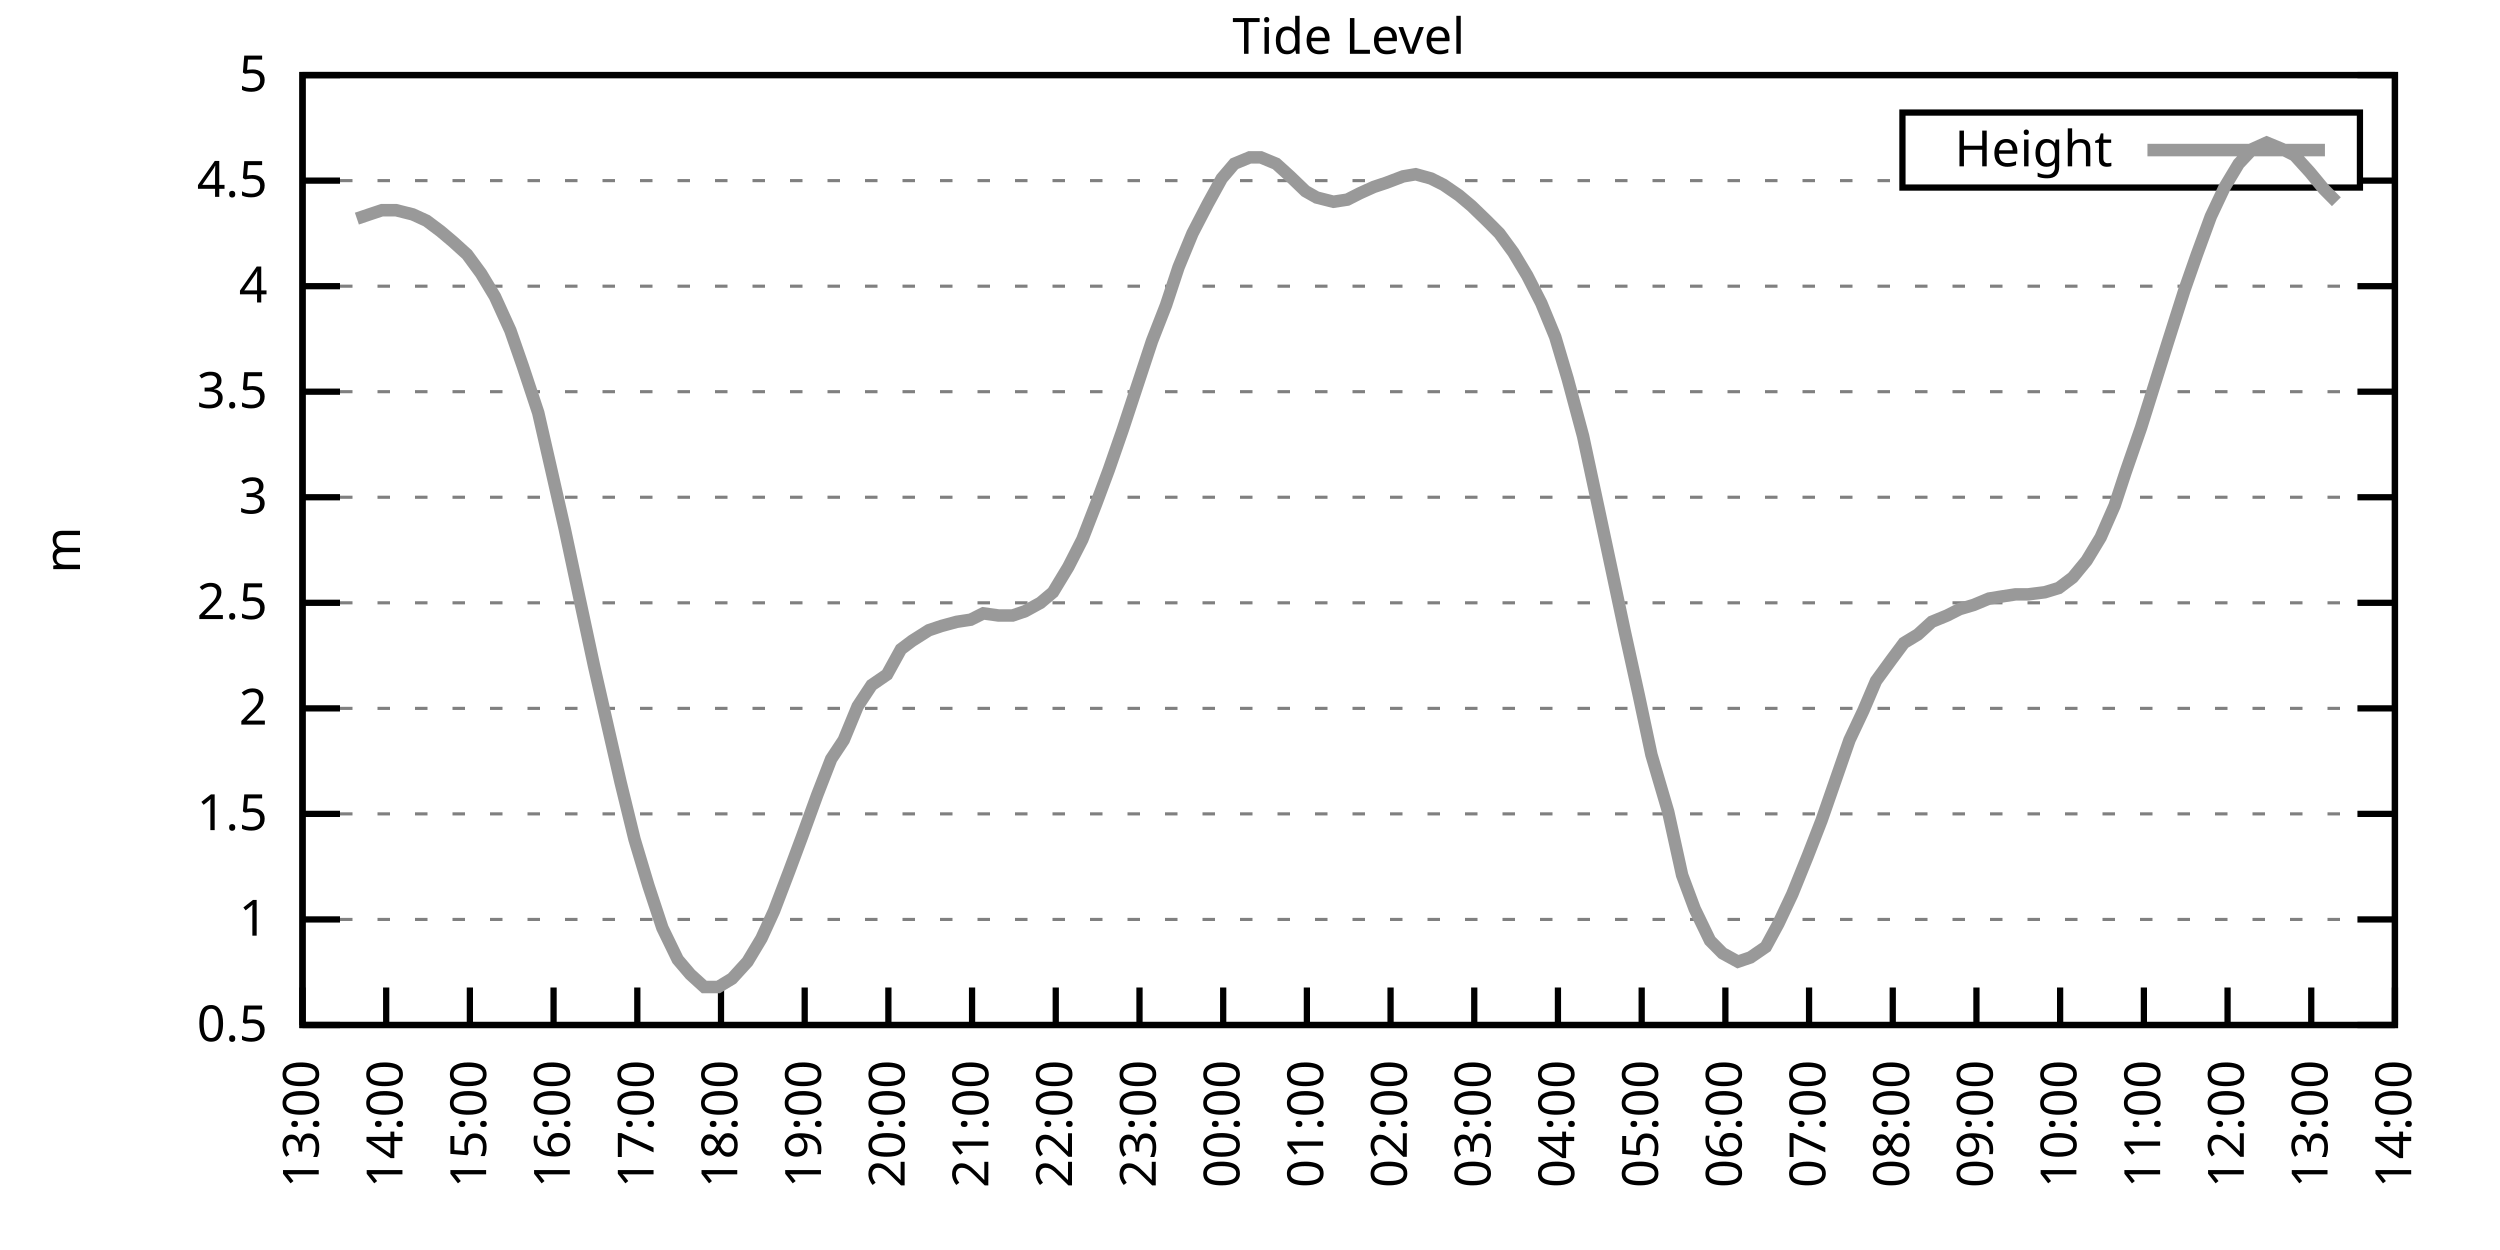
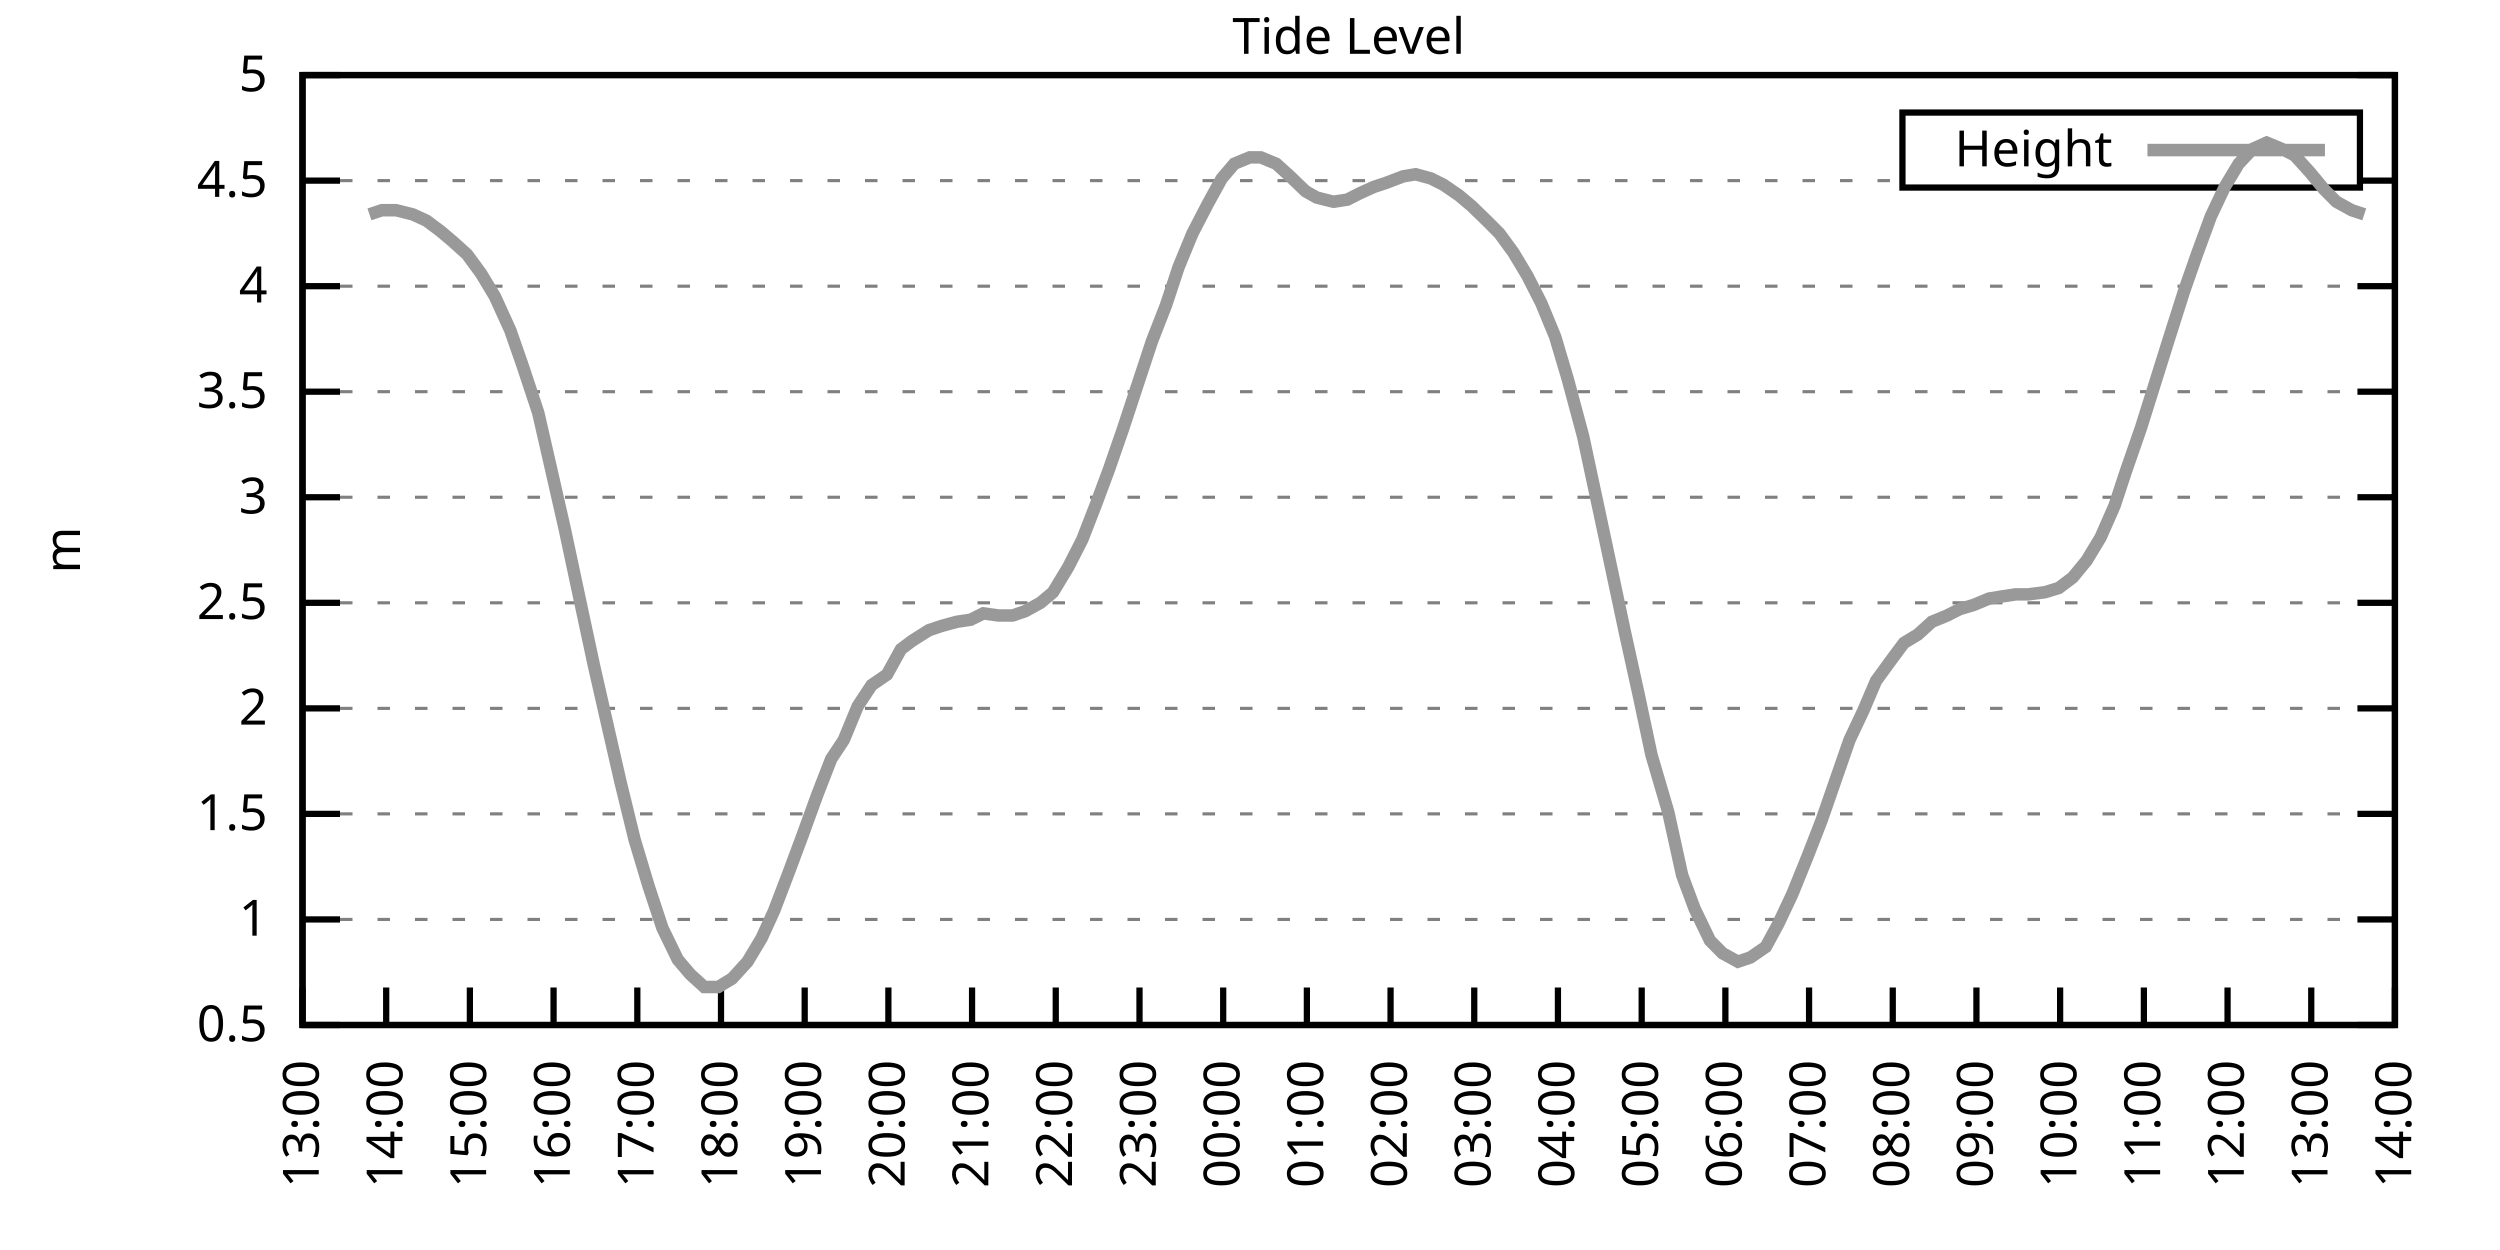
<svg xmlns="http://www.w3.org/2000/svg" xmlns:xlink="http://www.w3.org/1999/xlink" width="400" height="200" viewBox="0 0 400 200">
  <g id="gnuplot_canvas">
    <rect x="0" y="0" width="400" height="200" fill="none" />
    <defs>
      <circle id="gpDot" r="0.5" stroke-width="0.5" stroke="currentColor" />
      <path id="gpPt0" stroke-width="0.333" stroke="currentColor" d="M-1,0 h2 M0,-1 v2" />
      <path id="gpPt1" stroke-width="0.333" stroke="currentColor" d="M-1,-1 L1,1 M1,-1 L-1,1" />
      <path id="gpPt2" stroke-width="0.333" stroke="currentColor" d="M-1,0 L1,0 M0,-1 L0,1 M-1,-1 L1,1 M-1,1 L1,-1" />
      <rect id="gpPt3" stroke-width="0.333" stroke="currentColor" x="-1" y="-1" width="2" height="2" />
      <rect id="gpPt4" stroke-width="0.333" stroke="currentColor" fill="currentColor" x="-1" y="-1" width="2" height="2" />
      <circle id="gpPt5" stroke-width="0.333" stroke="currentColor" cx="0" cy="0" r="1" />
      <use xlink:href="#gpPt5" id="gpPt6" fill="currentColor" stroke="none" />
      <path id="gpPt7" stroke-width="0.333" stroke="currentColor" d="M0,-1.33 L-1.33,0.67 L1.33,0.67 z" />
      <use xlink:href="#gpPt7" id="gpPt8" fill="currentColor" stroke="none" />
      <use xlink:href="#gpPt7" id="gpPt9" stroke="currentColor" transform="rotate(180)" />
      <use xlink:href="#gpPt9" id="gpPt10" fill="currentColor" stroke="none" />
      <use xlink:href="#gpPt3" id="gpPt11" stroke="currentColor" transform="rotate(45)" />
      <use xlink:href="#gpPt11" id="gpPt12" fill="currentColor" stroke="none" />
      <path id="gpPt13" stroke-width="0.333" stroke="currentColor" d="M0,1.330 L1.265,0.411 L0.782,-1.067 L-0.782,-1.076 L-1.265,0.411 z" />
      <use xlink:href="#gpPt13" id="gpPt14" fill="currentColor" stroke="none" />
      <filter id="textbox" filterUnits="objectBoundingBox" x="0" y="0" height="1" width="1">
        <feFlood flood-color="white" flood-opacity="1" result="bgnd" />
        <feComposite in="SourceGraphic" in2="bgnd" operator="atop" />
      </filter>
      <filter id="greybox" filterUnits="objectBoundingBox" x="0" y="0" height="1" width="1">
        <feFlood flood-color="lightgrey" flood-opacity="1" result="grey" />
        <feComposite in="SourceGraphic" in2="grey" operator="atop" />
      </filter>
    </defs>
    <g fill="none" color="white" stroke="currentColor" stroke-width="1.00" stroke-linecap="butt" stroke-linejoin="miter">
</g>
    <g fill="none" color="black" stroke="currentColor" stroke-width="1.00" stroke-linecap="butt" stroke-linejoin="miter">
      <g stroke="none" shape-rendering="crispEdges">
        <polygon fill="rgb(255, 255, 255)" points="48.40,164.00 383.18,164.00 383.18,12.02 48.40,12.02 " />
      </g>
    </g>
    <g fill="none" color="black" stroke="currentColor" stroke-width="1.00" stroke-linecap="butt" stroke-linejoin="miter">
</g>
    <g fill="none" color="black" stroke="black" stroke-width="0.50" stroke-linecap="butt" stroke-linejoin="miter">
</g>
    <g fill="none" color="gray" stroke="currentColor" stroke-width="0.50" stroke-linecap="butt" stroke-linejoin="miter">
      <path stroke="gray" stroke-dasharray="2,4" class="gridline" d="M48.40,164.00 L383.19,164.00  " />
    </g>
    <g fill="none" color="gray" stroke="gray" stroke-width="1.00" stroke-linecap="butt" stroke-linejoin="miter">
</g>
    <g fill="none" color="black" stroke="currentColor" stroke-width="1.00" stroke-linecap="butt" stroke-linejoin="miter">
      <path stroke="black" d="M48.40,164.00 L54.40,164.00 M383.19,164.00 L377.19,164.00  " />
      <g transform="translate(42.80,166.60)" stroke="none" fill="black" font-family="Sans" font-size="8.00" text-anchor="end">
        <text>
          <tspan font-family="Sans"> 0.5</tspan>
        </text>
      </g>
    </g>
    <g fill="none" color="black" stroke="currentColor" stroke-width="1.00" stroke-linecap="butt" stroke-linejoin="miter">
</g>
    <g fill="none" color="black" stroke="black" stroke-width="0.50" stroke-linecap="butt" stroke-linejoin="miter">
</g>
    <g fill="none" color="gray" stroke="currentColor" stroke-width="0.50" stroke-linecap="butt" stroke-linejoin="miter">
      <path stroke="gray" stroke-dasharray="2,4" class="gridline" d="M48.40,147.11 L383.19,147.11  " />
    </g>
    <g fill="none" color="gray" stroke="gray" stroke-width="1.00" stroke-linecap="butt" stroke-linejoin="miter">
</g>
    <g fill="none" color="black" stroke="currentColor" stroke-width="1.00" stroke-linecap="butt" stroke-linejoin="miter">
      <path stroke="black" d="M48.40,147.11 L54.40,147.11 M383.19,147.11 L377.19,147.11  " />
      <g transform="translate(42.80,149.71)" stroke="none" fill="black" font-family="Sans" font-size="8.00" text-anchor="end">
        <text>
          <tspan font-family="Sans"> 1</tspan>
        </text>
      </g>
    </g>
    <g fill="none" color="black" stroke="currentColor" stroke-width="1.00" stroke-linecap="butt" stroke-linejoin="miter">
</g>
    <g fill="none" color="black" stroke="black" stroke-width="0.50" stroke-linecap="butt" stroke-linejoin="miter">
</g>
    <g fill="none" color="gray" stroke="currentColor" stroke-width="0.50" stroke-linecap="butt" stroke-linejoin="miter">
      <path stroke="gray" stroke-dasharray="2,4" class="gridline" d="M48.40,130.22 L383.19,130.22  " />
    </g>
    <g fill="none" color="gray" stroke="gray" stroke-width="1.00" stroke-linecap="butt" stroke-linejoin="miter">
</g>
    <g fill="none" color="black" stroke="currentColor" stroke-width="1.00" stroke-linecap="butt" stroke-linejoin="miter">
      <path stroke="black" d="M48.40,130.22 L54.40,130.22 M383.19,130.22 L377.19,130.22  " />
      <g transform="translate(42.80,132.82)" stroke="none" fill="black" font-family="Sans" font-size="8.00" text-anchor="end">
        <text>
          <tspan font-family="Sans"> 1.5</tspan>
        </text>
      </g>
    </g>
    <g fill="none" color="black" stroke="currentColor" stroke-width="1.00" stroke-linecap="butt" stroke-linejoin="miter">
</g>
    <g fill="none" color="black" stroke="black" stroke-width="0.50" stroke-linecap="butt" stroke-linejoin="miter">
</g>
    <g fill="none" color="gray" stroke="currentColor" stroke-width="0.50" stroke-linecap="butt" stroke-linejoin="miter">
      <path stroke="gray" stroke-dasharray="2,4" class="gridline" d="M48.40,113.34 L383.19,113.34  " />
    </g>
    <g fill="none" color="gray" stroke="gray" stroke-width="1.00" stroke-linecap="butt" stroke-linejoin="miter">
</g>
    <g fill="none" color="black" stroke="currentColor" stroke-width="1.00" stroke-linecap="butt" stroke-linejoin="miter">
      <path stroke="black" d="M48.40,113.34 L54.40,113.34 M383.19,113.34 L377.19,113.34  " />
      <g transform="translate(42.80,115.94)" stroke="none" fill="black" font-family="Sans" font-size="8.00" text-anchor="end">
        <text>
          <tspan font-family="Sans"> 2</tspan>
        </text>
      </g>
    </g>
    <g fill="none" color="black" stroke="currentColor" stroke-width="1.00" stroke-linecap="butt" stroke-linejoin="miter">
</g>
    <g fill="none" color="black" stroke="black" stroke-width="0.50" stroke-linecap="butt" stroke-linejoin="miter">
</g>
    <g fill="none" color="gray" stroke="currentColor" stroke-width="0.50" stroke-linecap="butt" stroke-linejoin="miter">
      <path stroke="gray" stroke-dasharray="2,4" class="gridline" d="M48.40,96.45 L383.19,96.45  " />
    </g>
    <g fill="none" color="gray" stroke="gray" stroke-width="1.00" stroke-linecap="butt" stroke-linejoin="miter">
</g>
    <g fill="none" color="black" stroke="currentColor" stroke-width="1.00" stroke-linecap="butt" stroke-linejoin="miter">
      <path stroke="black" d="M48.40,96.45 L54.40,96.45 M383.19,96.45 L377.19,96.45  " />
      <g transform="translate(42.80,99.05)" stroke="none" fill="black" font-family="Sans" font-size="8.00" text-anchor="end">
        <text>
          <tspan font-family="Sans"> 2.5</tspan>
        </text>
      </g>
    </g>
    <g fill="none" color="black" stroke="currentColor" stroke-width="1.00" stroke-linecap="butt" stroke-linejoin="miter">
</g>
    <g fill="none" color="black" stroke="black" stroke-width="0.50" stroke-linecap="butt" stroke-linejoin="miter">
</g>
    <g fill="none" color="gray" stroke="currentColor" stroke-width="0.50" stroke-linecap="butt" stroke-linejoin="miter">
      <path stroke="gray" stroke-dasharray="2,4" class="gridline" d="M48.40,79.56 L383.19,79.56  " />
    </g>
    <g fill="none" color="gray" stroke="gray" stroke-width="1.00" stroke-linecap="butt" stroke-linejoin="miter">
</g>
    <g fill="none" color="black" stroke="currentColor" stroke-width="1.00" stroke-linecap="butt" stroke-linejoin="miter">
      <path stroke="black" d="M48.40,79.56 L54.40,79.56 M383.19,79.56 L377.19,79.56  " />
      <g transform="translate(42.80,82.16)" stroke="none" fill="black" font-family="Sans" font-size="8.00" text-anchor="end">
        <text>
          <tspan font-family="Sans"> 3</tspan>
        </text>
      </g>
    </g>
    <g fill="none" color="black" stroke="currentColor" stroke-width="1.00" stroke-linecap="butt" stroke-linejoin="miter">
</g>
    <g fill="none" color="black" stroke="black" stroke-width="0.50" stroke-linecap="butt" stroke-linejoin="miter">
</g>
    <g fill="none" color="gray" stroke="currentColor" stroke-width="0.50" stroke-linecap="butt" stroke-linejoin="miter">
      <path stroke="gray" stroke-dasharray="2,4" class="gridline" d="M48.40,62.67 L383.19,62.67  " />
    </g>
    <g fill="none" color="gray" stroke="gray" stroke-width="1.00" stroke-linecap="butt" stroke-linejoin="miter">
</g>
    <g fill="none" color="black" stroke="currentColor" stroke-width="1.00" stroke-linecap="butt" stroke-linejoin="miter">
      <path stroke="black" d="M48.40,62.67 L54.40,62.67 M383.19,62.67 L377.19,62.67  " />
      <g transform="translate(42.80,65.27)" stroke="none" fill="black" font-family="Sans" font-size="8.00" text-anchor="end">
        <text>
          <tspan font-family="Sans"> 3.5</tspan>
        </text>
      </g>
    </g>
    <g fill="none" color="black" stroke="currentColor" stroke-width="1.00" stroke-linecap="butt" stroke-linejoin="miter">
</g>
    <g fill="none" color="black" stroke="black" stroke-width="0.50" stroke-linecap="butt" stroke-linejoin="miter">
</g>
    <g fill="none" color="gray" stroke="currentColor" stroke-width="0.50" stroke-linecap="butt" stroke-linejoin="miter">
      <path stroke="gray" stroke-dasharray="2,4" class="gridline" d="M48.40,45.79 L383.19,45.79  " />
    </g>
    <g fill="none" color="gray" stroke="gray" stroke-width="1.00" stroke-linecap="butt" stroke-linejoin="miter">
</g>
    <g fill="none" color="black" stroke="currentColor" stroke-width="1.00" stroke-linecap="butt" stroke-linejoin="miter">
      <path stroke="black" d="M48.40,45.79 L54.40,45.79 M383.19,45.79 L377.19,45.79  " />
      <g transform="translate(42.80,48.39)" stroke="none" fill="black" font-family="Sans" font-size="8.00" text-anchor="end">
        <text>
          <tspan font-family="Sans"> 4</tspan>
        </text>
      </g>
    </g>
    <g fill="none" color="black" stroke="currentColor" stroke-width="1.00" stroke-linecap="butt" stroke-linejoin="miter">
</g>
    <g fill="none" color="black" stroke="black" stroke-width="0.50" stroke-linecap="butt" stroke-linejoin="miter">
</g>
    <g fill="none" color="gray" stroke="currentColor" stroke-width="0.50" stroke-linecap="butt" stroke-linejoin="miter">
      <path stroke="gray" stroke-dasharray="2,4" class="gridline" d="M48.40,28.90 L304.39,28.90 M377.59,28.90 L383.19,28.90  " />
    </g>
    <g fill="none" color="gray" stroke="gray" stroke-width="1.00" stroke-linecap="butt" stroke-linejoin="miter">
</g>
    <g fill="none" color="black" stroke="currentColor" stroke-width="1.00" stroke-linecap="butt" stroke-linejoin="miter">
      <path stroke="black" d="M48.40,28.90 L54.40,28.90 M383.19,28.90 L377.19,28.90  " />
      <g transform="translate(42.80,31.50)" stroke="none" fill="black" font-family="Sans" font-size="8.00" text-anchor="end">
        <text>
          <tspan font-family="Sans"> 4.5</tspan>
        </text>
      </g>
    </g>
    <g fill="none" color="black" stroke="currentColor" stroke-width="1.00" stroke-linecap="butt" stroke-linejoin="miter">
</g>
    <g fill="none" color="black" stroke="black" stroke-width="0.50" stroke-linecap="butt" stroke-linejoin="miter">
</g>
    <g fill="none" color="gray" stroke="currentColor" stroke-width="0.50" stroke-linecap="butt" stroke-linejoin="miter">
      <path stroke="gray" stroke-dasharray="2,4" class="gridline" d="M48.40,12.01 L383.19,12.01  " />
    </g>
    <g fill="none" color="gray" stroke="gray" stroke-width="1.00" stroke-linecap="butt" stroke-linejoin="miter">
</g>
    <g fill="none" color="black" stroke="currentColor" stroke-width="1.00" stroke-linecap="butt" stroke-linejoin="miter">
      <path stroke="black" d="M48.40,12.01 L54.40,12.01 M383.19,12.01 L377.19,12.01  " />
      <g transform="translate(42.80,14.61)" stroke="none" fill="black" font-family="Sans" font-size="8.00" text-anchor="end">
        <text>
          <tspan font-family="Sans"> 5</tspan>
        </text>
      </g>
    </g>
    <g fill="none" color="black" stroke="currentColor" stroke-width="1.00" stroke-linecap="butt" stroke-linejoin="miter">
      <path stroke="black" d="M48.40,164.00 L48.40,158.00  " />
      <g transform="translate(51.00,169.60) rotate(270.00)" stroke="none" fill="black" font-family="Sans" font-size="8.00" text-anchor="end">
        <text>
          <tspan font-family="Sans">13:00</tspan>
        </text>
      </g>
    </g>
    <g fill="none" color="black" stroke="currentColor" stroke-width="1.00" stroke-linecap="butt" stroke-linejoin="miter">
      <path stroke="black" d="M61.79,164.00 L61.79,158.00  " />
      <g transform="translate(64.39,169.60) rotate(270.00)" stroke="none" fill="black" font-family="Sans" font-size="8.00" text-anchor="end">
        <text>
          <tspan font-family="Sans">14:00</tspan>
        </text>
      </g>
    </g>
    <g fill="none" color="black" stroke="currentColor" stroke-width="1.00" stroke-linecap="butt" stroke-linejoin="miter">
      <path stroke="black" d="M75.18,164.00 L75.18,158.00  " />
      <g transform="translate(77.78,169.60) rotate(270.00)" stroke="none" fill="black" font-family="Sans" font-size="8.00" text-anchor="end">
        <text>
          <tspan font-family="Sans">15:00</tspan>
        </text>
      </g>
    </g>
    <g fill="none" color="black" stroke="currentColor" stroke-width="1.00" stroke-linecap="butt" stroke-linejoin="miter">
      <path stroke="black" d="M88.57,164.00 L88.57,158.00  " />
      <g transform="translate(91.17,169.60) rotate(270.00)" stroke="none" fill="black" font-family="Sans" font-size="8.00" text-anchor="end">
        <text>
          <tspan font-family="Sans">16:00</tspan>
        </text>
      </g>
    </g>
    <g fill="none" color="black" stroke="currentColor" stroke-width="1.00" stroke-linecap="butt" stroke-linejoin="miter">
      <path stroke="black" d="M101.97,164.00 L101.97,158.00  " />
      <g transform="translate(104.57,169.60) rotate(270.00)" stroke="none" fill="black" font-family="Sans" font-size="8.00" text-anchor="end">
        <text>
          <tspan font-family="Sans">17:00</tspan>
        </text>
      </g>
    </g>
    <g fill="none" color="black" stroke="currentColor" stroke-width="1.00" stroke-linecap="butt" stroke-linejoin="miter">
      <path stroke="black" d="M115.36,164.00 L115.36,158.00  " />
      <g transform="translate(117.96,169.60) rotate(270.00)" stroke="none" fill="black" font-family="Sans" font-size="8.00" text-anchor="end">
        <text>
          <tspan font-family="Sans">18:00</tspan>
        </text>
      </g>
    </g>
    <g fill="none" color="black" stroke="currentColor" stroke-width="1.00" stroke-linecap="butt" stroke-linejoin="miter">
      <path stroke="black" d="M128.75,164.00 L128.75,158.00  " />
      <g transform="translate(131.35,169.60) rotate(270.00)" stroke="none" fill="black" font-family="Sans" font-size="8.00" text-anchor="end">
        <text>
          <tspan font-family="Sans">19:00</tspan>
        </text>
      </g>
    </g>
    <g fill="none" color="black" stroke="currentColor" stroke-width="1.00" stroke-linecap="butt" stroke-linejoin="miter">
      <path stroke="black" d="M142.14,164.00 L142.14,158.00  " />
      <g transform="translate(144.74,169.60) rotate(270.00)" stroke="none" fill="black" font-family="Sans" font-size="8.00" text-anchor="end">
        <text>
          <tspan font-family="Sans">20:00</tspan>
        </text>
      </g>
    </g>
    <g fill="none" color="black" stroke="currentColor" stroke-width="1.00" stroke-linecap="butt" stroke-linejoin="miter">
      <path stroke="black" d="M155.53,164.00 L155.53,158.00  " />
      <g transform="translate(158.13,169.60) rotate(270.00)" stroke="none" fill="black" font-family="Sans" font-size="8.00" text-anchor="end">
        <text>
          <tspan font-family="Sans">21:00</tspan>
        </text>
      </g>
    </g>
    <g fill="none" color="black" stroke="currentColor" stroke-width="1.00" stroke-linecap="butt" stroke-linejoin="miter">
      <path stroke="black" d="M168.92,164.00 L168.92,158.00  " />
      <g transform="translate(171.52,169.60) rotate(270.00)" stroke="none" fill="black" font-family="Sans" font-size="8.00" text-anchor="end">
        <text>
          <tspan font-family="Sans">22:00</tspan>
        </text>
      </g>
    </g>
    <g fill="none" color="black" stroke="currentColor" stroke-width="1.00" stroke-linecap="butt" stroke-linejoin="miter">
      <path stroke="black" d="M182.32,164.00 L182.32,158.00  " />
      <g transform="translate(184.92,169.60) rotate(270.00)" stroke="none" fill="black" font-family="Sans" font-size="8.00" text-anchor="end">
        <text>
          <tspan font-family="Sans">23:00</tspan>
        </text>
      </g>
    </g>
    <g fill="none" color="black" stroke="currentColor" stroke-width="1.00" stroke-linecap="butt" stroke-linejoin="miter">
      <path stroke="black" d="M195.71,164.00 L195.71,158.00  " />
      <g transform="translate(198.31,169.60) rotate(270.00)" stroke="none" fill="black" font-family="Sans" font-size="8.00" text-anchor="end">
        <text>
          <tspan font-family="Sans">00:00</tspan>
        </text>
      </g>
    </g>
    <g fill="none" color="black" stroke="currentColor" stroke-width="1.00" stroke-linecap="butt" stroke-linejoin="miter">
      <path stroke="black" d="M209.10,164.00 L209.10,158.00  " />
      <g transform="translate(211.70,169.60) rotate(270.00)" stroke="none" fill="black" font-family="Sans" font-size="8.00" text-anchor="end">
        <text>
          <tspan font-family="Sans">01:00</tspan>
        </text>
      </g>
    </g>
    <g fill="none" color="black" stroke="currentColor" stroke-width="1.00" stroke-linecap="butt" stroke-linejoin="miter">
      <path stroke="black" d="M222.49,164.00 L222.49,158.00  " />
      <g transform="translate(225.09,169.60) rotate(270.00)" stroke="none" fill="black" font-family="Sans" font-size="8.00" text-anchor="end">
        <text>
          <tspan font-family="Sans">02:00</tspan>
        </text>
      </g>
    </g>
    <g fill="none" color="black" stroke="currentColor" stroke-width="1.00" stroke-linecap="butt" stroke-linejoin="miter">
      <path stroke="black" d="M235.88,164.00 L235.88,158.00  " />
      <g transform="translate(238.48,169.60) rotate(270.00)" stroke="none" fill="black" font-family="Sans" font-size="8.00" text-anchor="end">
        <text>
          <tspan font-family="Sans">03:00</tspan>
        </text>
      </g>
    </g>
    <g fill="none" color="black" stroke="currentColor" stroke-width="1.00" stroke-linecap="butt" stroke-linejoin="miter">
      <path stroke="black" d="M249.27,164.00 L249.27,158.00  " />
      <g transform="translate(251.87,169.60) rotate(270.00)" stroke="none" fill="black" font-family="Sans" font-size="8.00" text-anchor="end">
        <text>
          <tspan font-family="Sans">04:00</tspan>
        </text>
      </g>
    </g>
    <g fill="none" color="black" stroke="currentColor" stroke-width="1.00" stroke-linecap="butt" stroke-linejoin="miter">
      <path stroke="black" d="M262.67,164.00 L262.67,158.00  " />
      <g transform="translate(265.27,169.60) rotate(270.00)" stroke="none" fill="black" font-family="Sans" font-size="8.00" text-anchor="end">
        <text>
          <tspan font-family="Sans">05:00</tspan>
        </text>
      </g>
    </g>
    <g fill="none" color="black" stroke="currentColor" stroke-width="1.00" stroke-linecap="butt" stroke-linejoin="miter">
      <path stroke="black" d="M276.06,164.00 L276.06,158.00  " />
      <g transform="translate(278.66,169.60) rotate(270.00)" stroke="none" fill="black" font-family="Sans" font-size="8.00" text-anchor="end">
        <text>
          <tspan font-family="Sans">06:00</tspan>
        </text>
      </g>
    </g>
    <g fill="none" color="black" stroke="currentColor" stroke-width="1.00" stroke-linecap="butt" stroke-linejoin="miter">
      <path stroke="black" d="M289.45,164.00 L289.45,158.00  " />
      <g transform="translate(292.05,169.60) rotate(270.00)" stroke="none" fill="black" font-family="Sans" font-size="8.00" text-anchor="end">
        <text>
          <tspan font-family="Sans">07:00</tspan>
        </text>
      </g>
    </g>
    <g fill="none" color="black" stroke="currentColor" stroke-width="1.00" stroke-linecap="butt" stroke-linejoin="miter">
      <path stroke="black" d="M302.84,164.00 L302.84,158.00  " />
      <g transform="translate(305.44,169.60) rotate(270.00)" stroke="none" fill="black" font-family="Sans" font-size="8.00" text-anchor="end">
        <text>
          <tspan font-family="Sans">08:00</tspan>
        </text>
      </g>
    </g>
    <g fill="none" color="black" stroke="currentColor" stroke-width="1.00" stroke-linecap="butt" stroke-linejoin="miter">
      <path stroke="black" d="M316.23,164.00 L316.23,158.00  " />
      <g transform="translate(318.83,169.60) rotate(270.00)" stroke="none" fill="black" font-family="Sans" font-size="8.00" text-anchor="end">
        <text>
          <tspan font-family="Sans">09:00</tspan>
        </text>
      </g>
    </g>
    <g fill="none" color="black" stroke="currentColor" stroke-width="1.00" stroke-linecap="butt" stroke-linejoin="miter">
      <path stroke="black" d="M329.62,164.00 L329.62,158.00  " />
      <g transform="translate(332.22,169.60) rotate(270.00)" stroke="none" fill="black" font-family="Sans" font-size="8.00" text-anchor="end">
        <text>
          <tspan font-family="Sans">10:00</tspan>
        </text>
      </g>
    </g>
    <g fill="none" color="black" stroke="currentColor" stroke-width="1.00" stroke-linecap="butt" stroke-linejoin="miter">
      <path stroke="black" d="M343.02,164.00 L343.02,158.00  " />
      <g transform="translate(345.62,169.60) rotate(270.00)" stroke="none" fill="black" font-family="Sans" font-size="8.00" text-anchor="end">
        <text>
          <tspan font-family="Sans">11:00</tspan>
        </text>
      </g>
    </g>
    <g fill="none" color="black" stroke="currentColor" stroke-width="1.00" stroke-linecap="butt" stroke-linejoin="miter">
      <path stroke="black" d="M356.41,164.00 L356.41,158.00  " />
      <g transform="translate(359.01,169.60) rotate(270.00)" stroke="none" fill="black" font-family="Sans" font-size="8.00" text-anchor="end">
        <text>
          <tspan font-family="Sans">12:00</tspan>
        </text>
      </g>
    </g>
    <g fill="none" color="black" stroke="currentColor" stroke-width="1.00" stroke-linecap="butt" stroke-linejoin="miter">
      <path stroke="black" d="M369.80,164.00 L369.80,158.00  " />
      <g transform="translate(372.40,169.60) rotate(270.00)" stroke="none" fill="black" font-family="Sans" font-size="8.00" text-anchor="end">
        <text>
          <tspan font-family="Sans">13:00</tspan>
        </text>
      </g>
    </g>
    <g fill="none" color="black" stroke="currentColor" stroke-width="1.00" stroke-linecap="butt" stroke-linejoin="miter">
      <path stroke="black" d="M383.19,164.00 L383.19,158.00  " />
      <g transform="translate(385.79,169.60) rotate(270.00)" stroke="none" fill="black" font-family="Sans" font-size="8.00" text-anchor="end">
        <text>
          <tspan font-family="Sans">14:00</tspan>
        </text>
      </g>
    </g>
    <g fill="none" color="black" stroke="currentColor" stroke-width="1.00" stroke-linecap="butt" stroke-linejoin="miter">
</g>
    <g fill="none" color="black" stroke="currentColor" stroke-width="1.00" stroke-linecap="butt" stroke-linejoin="miter">
      <path stroke="black" d="M48.40,12.01 L48.40,164.00 L383.19,164.00 L383.19,12.01 L48.40,12.01 Z  " />
    </g>
    <g fill="none" color="black" stroke="currentColor" stroke-width="1.00" stroke-linecap="butt" stroke-linejoin="miter">
</g>
    <g fill="none" color="black" stroke="currentColor" stroke-width="1.00" stroke-linecap="butt" stroke-linejoin="miter">
      <path stroke="black" d="M304.39,30.01 L304.39,18.01 L377.59,18.01 L377.59,30.01 L304.39,30.01 Z  " />
    </g>
    <g id="Tide_level_plot_1">
      <g fill="none" color="white" stroke="black" stroke-width="2.00" stroke-linecap="butt" stroke-linejoin="miter">
</g>
      <g fill="none" color="black" stroke="currentColor" stroke-width="2.00" stroke-linecap="butt" stroke-linejoin="miter">
        <g transform="translate(337.99,26.61)" stroke="none" fill="black" font-family="Sans" font-size="8.00" text-anchor="end">
          <text>
            <tspan font-family="Sans">Height</tspan>
          </text>
        </g>
      </g>
      <g fill="none" color="black" stroke="currentColor" stroke-width="2.00" stroke-linecap="butt" stroke-linejoin="miter">
-         <path stroke="rgb(153, 153, 153)" d="M343.59,24.01 L371.99,24.01 M57.10,34.98 L59.11,34.30 L61.12,33.63 L63.35,33.63 L66.03,34.30 L68.26,35.32   L70.50,37.00 L72.50,38.69 L74.74,40.72 L76.97,43.76 L79.20,47.47 L81.66,52.88 L83.66,58.62 L86.12,66.05   L88.13,74.83 L90.36,84.63 L92.59,95.10 L95.05,106.58 L97.28,116.38 L99.29,125.16 L101.52,134.28 L103.75,141.71   L105.98,148.46 L108.44,153.53 L110.45,155.89 L112.68,157.92 L114.91,157.92 L117.14,156.57 L119.60,153.87 L121.83,150.15   L123.84,145.76 L126.29,139.34 L128.30,133.94 L130.76,127.18 L132.99,121.44 L135.00,118.40 L137.23,113.00 L139.46,109.62   L141.92,107.93 L144.15,103.88 L145.94,102.53 L148.61,100.84 L150.62,100.16 L153.08,99.49 L155.31,99.15 L157.32,98.14   L159.77,98.48 L162.01,98.48 L164.01,97.80 L166.47,96.45 L168.48,94.76 L170.93,90.71 L173.17,86.32 L175.40,80.57   L177.41,75.17 L179.64,68.75 L182.09,61.32 L184.32,54.57 L186.56,48.83 L188.57,42.75 L190.80,37.34 L193.25,32.61   L195.48,28.56 L197.49,26.20 L199.95,25.18 L201.73,25.18 L204.19,26.20 L206.42,28.22 L208.88,30.59 L210.66,31.60   L213.34,32.28 L215.57,31.94 L217.58,30.92 L219.81,29.91 L221.82,29.24 L224.50,28.22 L226.51,27.88 L228.96,28.56   L230.97,29.57 L233.43,31.26 L235.44,32.95 L237.89,35.32 L239.90,37.34 L242.13,40.38 L244.36,44.10 L246.60,48.49   L248.83,53.89 L250.84,60.65 L253.29,69.77 L255.75,81.25 L257.98,91.72 L259.99,101.18 L262.22,111.31 L264.23,120.77   L266.91,129.89 L269.14,140.02 L271.15,145.42 L273.60,150.49 L275.61,152.52 L278.07,153.87 L280.07,153.19 L282.53,151.50   L284.54,147.79 L286.77,143.06 L289.23,136.98 L291.46,131.24 L293.69,124.82 L295.92,118.40 L298.15,113.67 L300.16,108.95   L302.62,105.57 L304.63,102.87 L306.86,101.52 L309.09,99.49 L311.54,98.48 L313.55,97.46 L315.79,96.79 L318.24,95.77   L320.25,95.44 L322.48,95.10 L324.49,95.10 L327.17,94.76 L329.40,94.08 L331.63,92.40 L333.86,89.69 L336.10,85.98   L338.33,80.91 L340.11,75.51 L342.57,68.42 L344.80,61.32 L346.81,54.90 L349.49,46.46 L351.50,40.72 L353.73,34.64   L355.96,29.91 L358.19,26.20 L360.42,23.83 L362.66,22.82 L365.11,23.83 L367.12,24.84 L369.58,27.55 L371.81,30.25   L373.82,32.28  " />
+         <path stroke="rgb(153, 153, 153)" d="M343.59,24.01 L371.99,24.01 M59.11,34.30 L61.12,33.63 L63.35,33.63 L66.03,34.30 L68.26,35.32 L70.50,37.00   L72.50,38.69 L74.74,40.72 L76.97,43.76 L79.20,47.47 L81.66,52.88 L83.66,58.62 L86.12,66.05 L88.13,74.83   L90.36,84.63 L92.59,95.10 L95.05,106.58 L97.28,116.38 L99.29,125.16 L101.52,134.28 L103.75,141.71 L105.98,148.46   L108.44,153.53 L110.45,155.89 L112.68,157.92 L114.91,157.92 L117.14,156.57 L119.60,153.87 L121.83,150.15 L123.84,145.76   L126.29,139.34 L128.30,133.94 L130.76,127.18 L132.99,121.44 L135.00,118.40 L137.23,113.00 L139.46,109.62 L141.92,107.93   L144.15,103.88 L145.94,102.53 L148.61,100.84 L150.62,100.16 L153.08,99.49 L155.31,99.15 L157.32,98.14 L159.77,98.48   L162.01,98.48 L164.01,97.80 L166.47,96.45 L168.48,94.76 L170.93,90.71 L173.17,86.32 L175.40,80.57 L177.41,75.17   L179.64,68.75 L182.09,61.32 L184.32,54.57 L186.56,48.83 L188.57,42.75 L190.80,37.34 L193.25,32.61 L195.48,28.56   L197.49,26.20 L199.95,25.18 L201.73,25.18 L204.19,26.20 L206.42,28.22 L208.88,30.59 L210.66,31.60 L213.34,32.28   L215.57,31.94 L217.58,30.92 L219.81,29.91 L221.82,29.24 L224.50,28.22 L226.51,27.88 L228.96,28.56 L230.97,29.57   L233.43,31.26 L235.44,32.95 L237.89,35.32 L239.90,37.34 L242.13,40.38 L244.36,44.10 L246.60,48.49 L248.83,53.89   L250.84,60.65 L253.29,69.77 L255.75,81.25 L257.98,91.72 L259.99,101.18 L262.22,111.31 L264.23,120.77 L266.91,129.89   L269.14,140.02 L271.15,145.42 L273.60,150.49 L275.61,152.52 L278.07,153.87 L280.07,153.19 L282.53,151.50 L284.54,147.79   L286.77,143.06 L289.23,136.98 L291.46,131.24 L293.69,124.82 L295.92,118.40 L298.15,113.67 L300.16,108.95 L302.62,105.57   L304.63,102.87 L306.86,101.52 L309.09,99.49 L311.54,98.48 L313.55,97.46 L315.79,96.79 L318.24,95.77 L320.25,95.44   L322.48,95.10 L324.49,95.10 L327.17,94.76 L329.40,94.08 L331.63,92.40 L333.86,89.69 L336.10,85.98 L338.33,80.91   L340.11,75.51 L342.57,68.42 L344.80,61.32 L346.81,54.90 L349.49,46.46 L351.50,40.72 L353.73,34.64 L355.96,29.91   L358.19,26.20 L360.42,23.83 L362.66,22.82 L365.11,23.83 L367.12,24.84 L369.58,27.55 L371.81,30.25 L373.82,32.28   L376.27,33.63 L378.28,34.30  " />
      </g>
    </g>
    <g fill="none" color="black" stroke="currentColor" stroke-width="2.00" stroke-linecap="butt" stroke-linejoin="miter">
</g>
    <g fill="none" color="black" stroke="black" stroke-width="1.00" stroke-linecap="butt" stroke-linejoin="miter">
</g>
    <g fill="none" color="black" stroke="currentColor" stroke-width="1.00" stroke-linecap="butt" stroke-linejoin="miter">
      <path stroke="black" d="M48.40,12.01 L48.40,164.00 L383.19,164.00 L383.19,12.01 L48.40,12.01 Z  " />
      <g transform="translate(12.80,88.01) rotate(270.00)" stroke="none" fill="black" font-family="Sans" font-size="8.00" text-anchor="middle">
        <text>
          <tspan font-family="Sans">m</tspan>
        </text>
      </g>
    </g>
    <g fill="none" color="black" stroke="currentColor" stroke-width="1.00" stroke-linecap="butt" stroke-linejoin="miter">
</g>
    <g fill="none" color="black" stroke="currentColor" stroke-width="1.00" stroke-linecap="butt" stroke-linejoin="miter">
      <g transform="translate(215.79,8.61)" stroke="none" fill="black" font-family="Sans" font-size="8.00" text-anchor="middle">
        <text>
          <tspan font-family="Sans">Tide Level</tspan>
        </text>
      </g>
    </g>
    <g fill="none" color="black" stroke="currentColor" stroke-width="1.00" stroke-linecap="butt" stroke-linejoin="miter">
</g>
  </g>
</svg>
